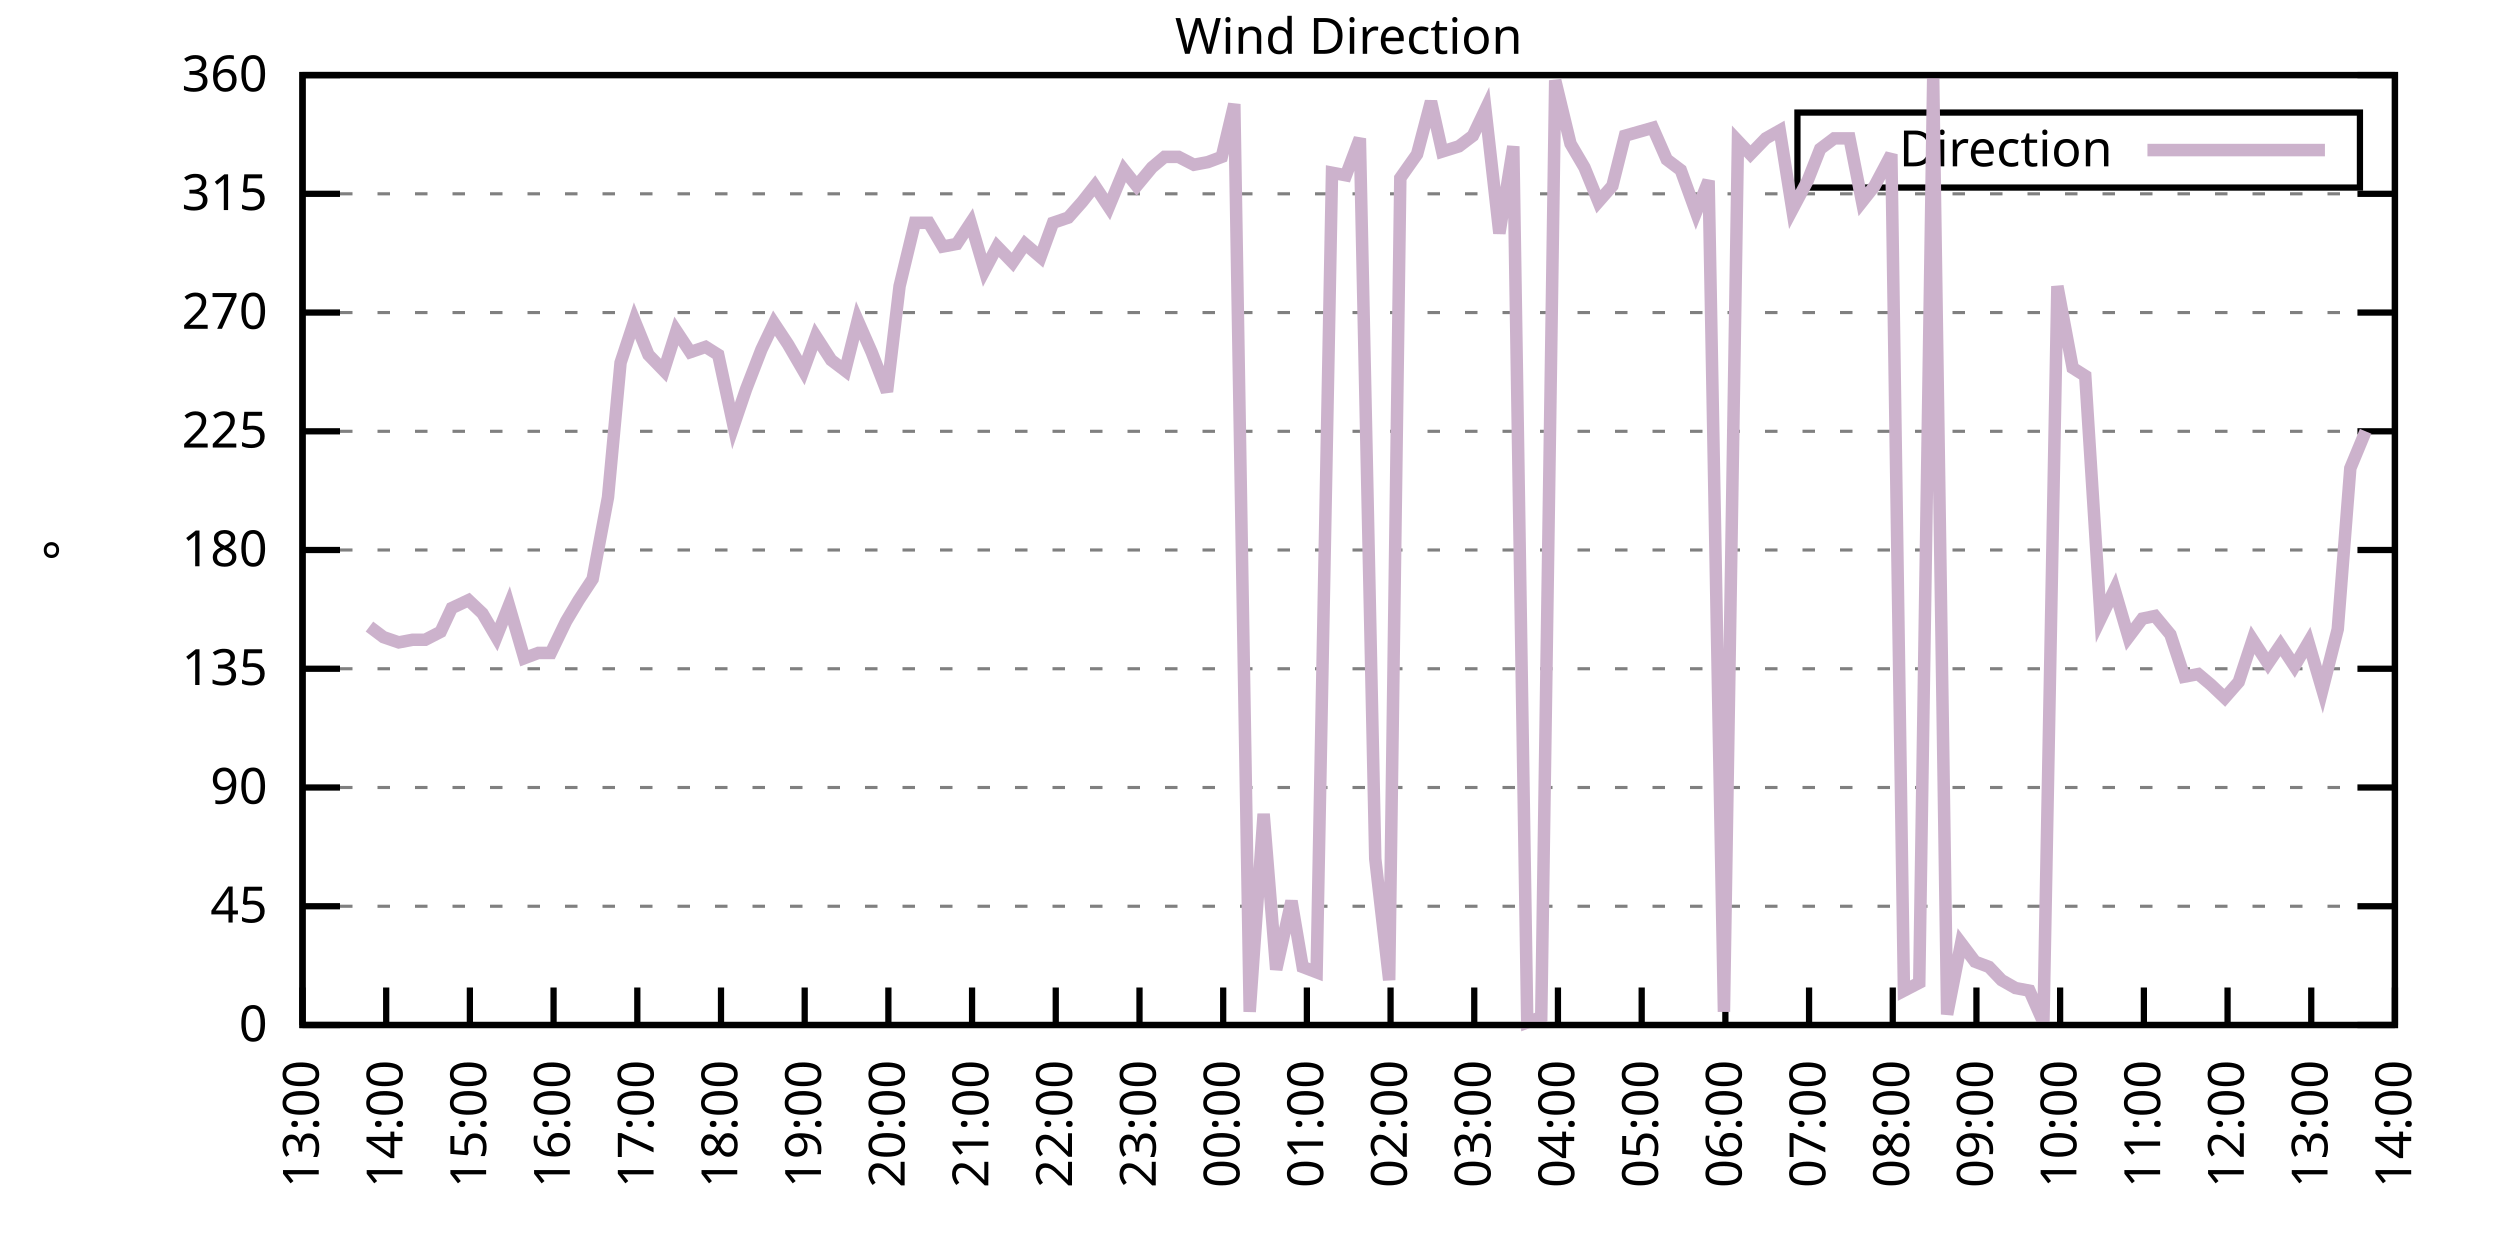
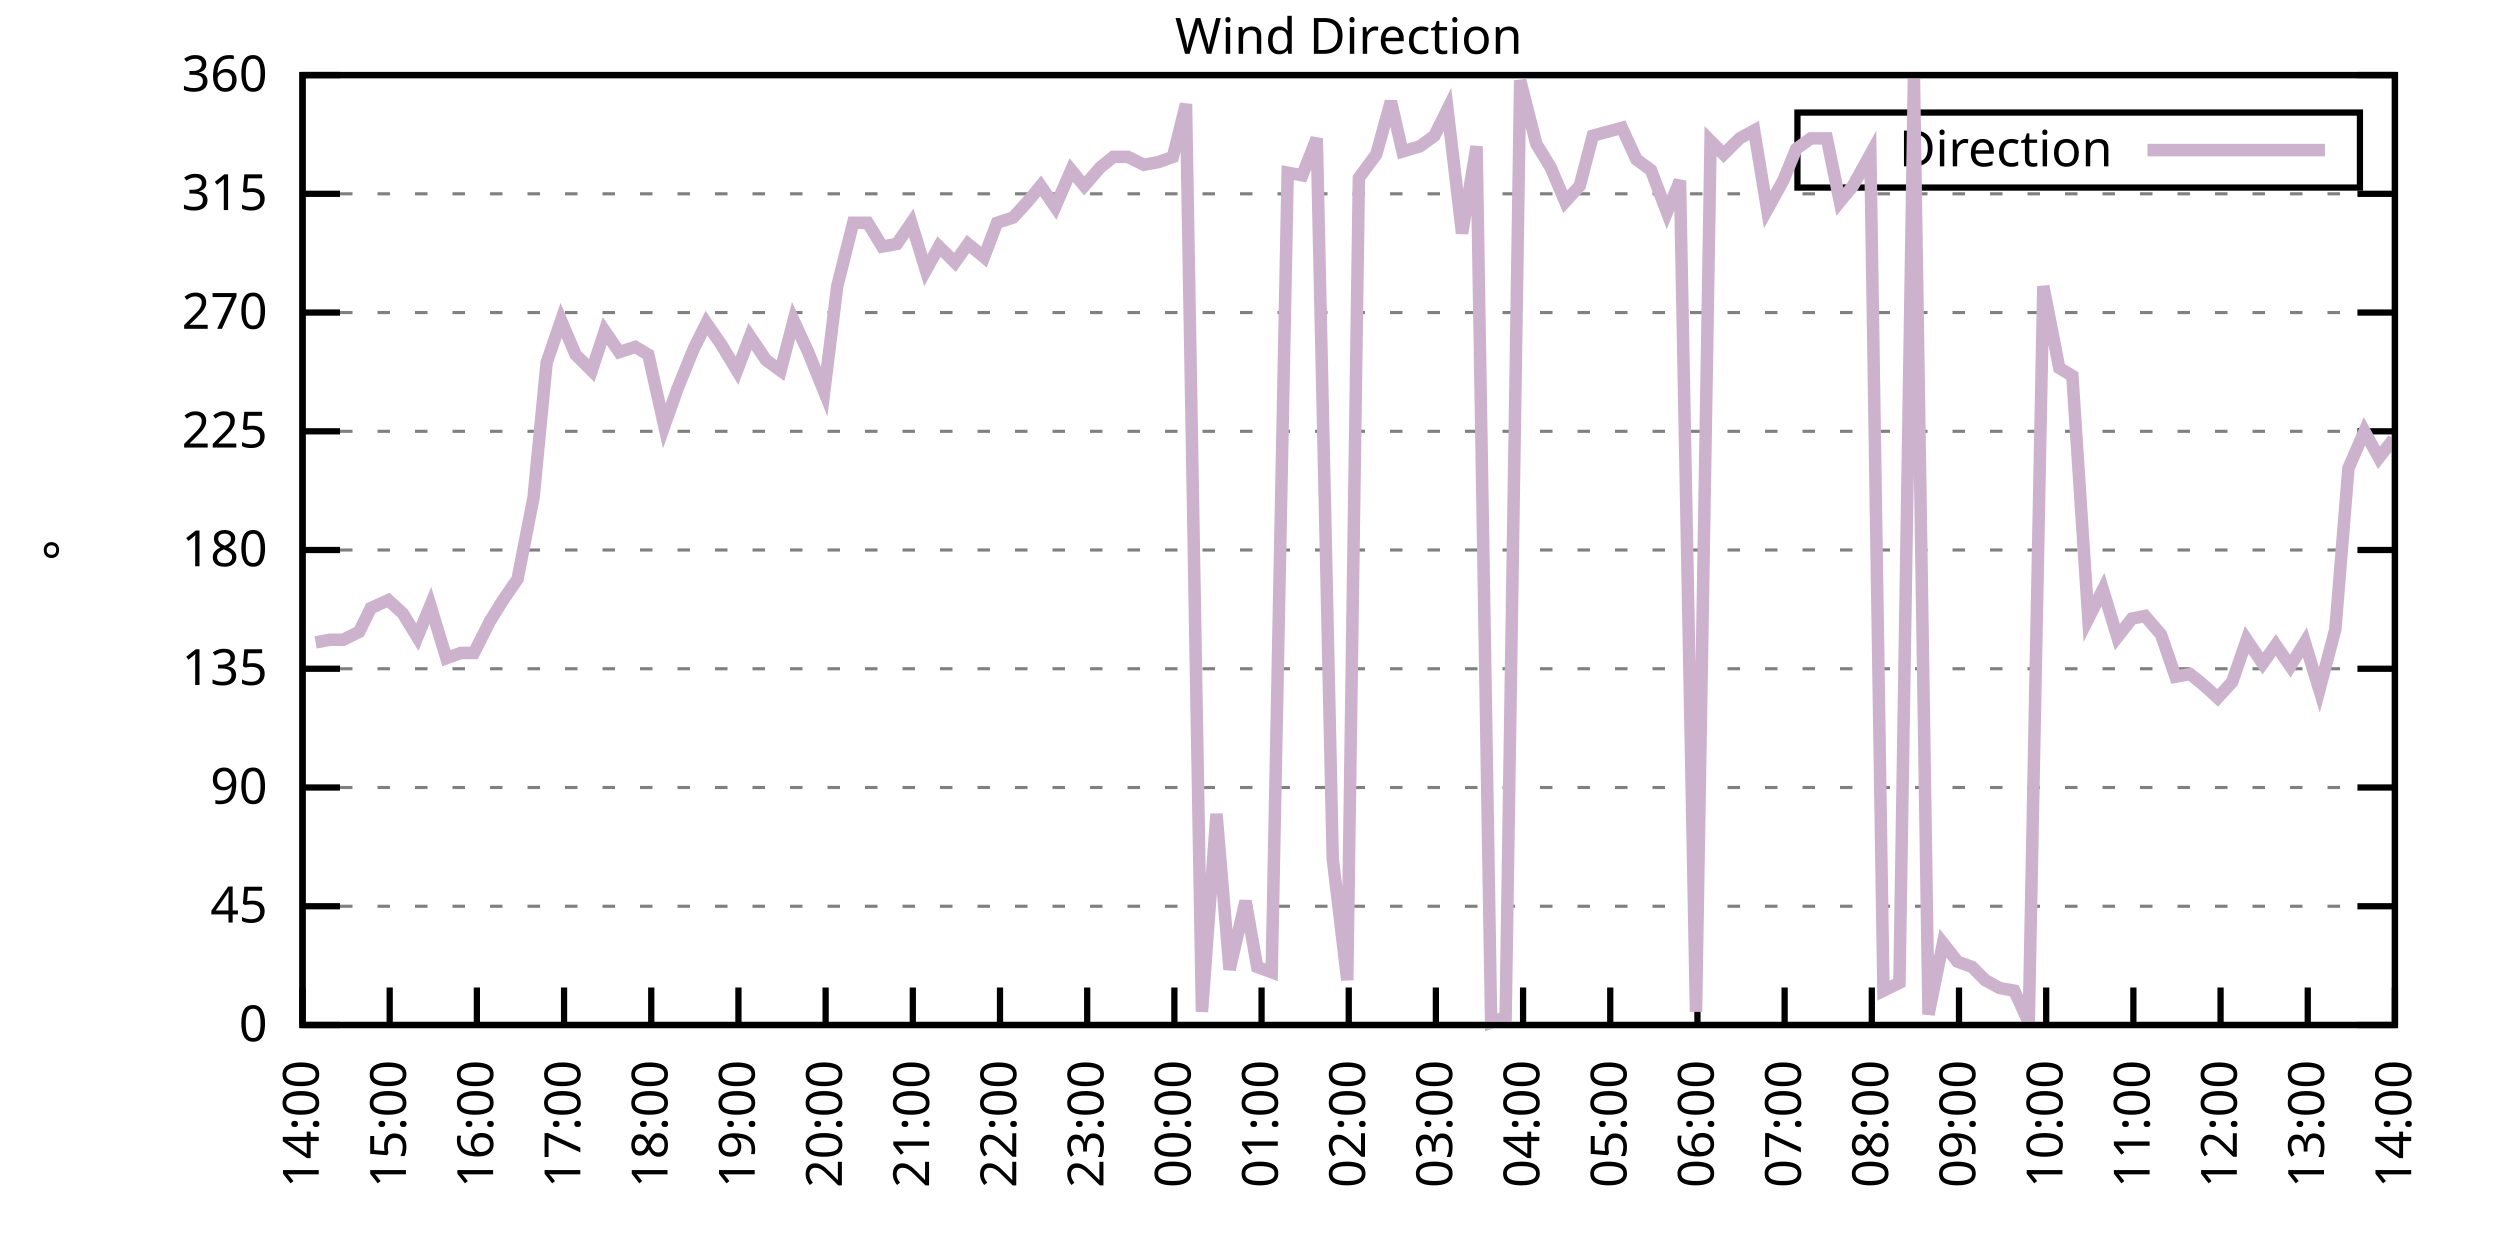
<svg xmlns="http://www.w3.org/2000/svg" xmlns:xlink="http://www.w3.org/1999/xlink" width="400" height="200" viewBox="0 0 400 200">
  <g id="gnuplot_canvas">
    <rect x="0" y="0" width="400" height="200" fill="none" />
    <defs>
      <circle id="gpDot" r="0.5" stroke-width="0.5" stroke="currentColor" />
      <path id="gpPt0" stroke-width="0.333" stroke="currentColor" d="M-1,0 h2 M0,-1 v2" />
      <path id="gpPt1" stroke-width="0.333" stroke="currentColor" d="M-1,-1 L1,1 M1,-1 L-1,1" />
      <path id="gpPt2" stroke-width="0.333" stroke="currentColor" d="M-1,0 L1,0 M0,-1 L0,1 M-1,-1 L1,1 M-1,1 L1,-1" />
      <rect id="gpPt3" stroke-width="0.333" stroke="currentColor" x="-1" y="-1" width="2" height="2" />
      <rect id="gpPt4" stroke-width="0.333" stroke="currentColor" fill="currentColor" x="-1" y="-1" width="2" height="2" />
      <circle id="gpPt5" stroke-width="0.333" stroke="currentColor" cx="0" cy="0" r="1" />
      <use xlink:href="#gpPt5" id="gpPt6" fill="currentColor" stroke="none" />
      <path id="gpPt7" stroke-width="0.333" stroke="currentColor" d="M0,-1.33 L-1.33,0.67 L1.33,0.67 z" />
      <use xlink:href="#gpPt7" id="gpPt8" fill="currentColor" stroke="none" />
      <use xlink:href="#gpPt7" id="gpPt9" stroke="currentColor" transform="rotate(180)" />
      <use xlink:href="#gpPt9" id="gpPt10" fill="currentColor" stroke="none" />
      <use xlink:href="#gpPt3" id="gpPt11" stroke="currentColor" transform="rotate(45)" />
      <use xlink:href="#gpPt11" id="gpPt12" fill="currentColor" stroke="none" />
      <path id="gpPt13" stroke-width="0.333" stroke="currentColor" d="M0,1.330 L1.265,0.411 L0.782,-1.067 L-0.782,-1.076 L-1.265,0.411 z" />
      <use xlink:href="#gpPt13" id="gpPt14" fill="currentColor" stroke="none" />
      <filter id="textbox" filterUnits="objectBoundingBox" x="0" y="0" height="1" width="1">
        <feFlood flood-color="white" flood-opacity="1" result="bgnd" />
        <feComposite in="SourceGraphic" in2="bgnd" operator="atop" />
      </filter>
      <filter id="greybox" filterUnits="objectBoundingBox" x="0" y="0" height="1" width="1">
        <feFlood flood-color="lightgrey" flood-opacity="1" result="grey" />
        <feComposite in="SourceGraphic" in2="grey" operator="atop" />
      </filter>
    </defs>
    <g fill="none" color="white" stroke="currentColor" stroke-width="1.00" stroke-linecap="butt" stroke-linejoin="miter">
</g>
    <g fill="none" color="black" stroke="currentColor" stroke-width="1.00" stroke-linecap="butt" stroke-linejoin="miter">
      <g stroke="none" shape-rendering="crispEdges">
        <polygon fill="rgb(255, 255, 255)" points="48.40,164.00 383.18,164.00 383.18,12.02 48.40,12.02 " />
      </g>
    </g>
    <g fill="none" color="black" stroke="currentColor" stroke-width="1.00" stroke-linecap="butt" stroke-linejoin="miter">
</g>
    <g fill="none" color="black" stroke="black" stroke-width="0.50" stroke-linecap="butt" stroke-linejoin="miter">
</g>
    <g fill="none" color="gray" stroke="currentColor" stroke-width="0.50" stroke-linecap="butt" stroke-linejoin="miter">
      <path stroke="gray" stroke-dasharray="2,4" class="gridline" d="M48.40,164.00 L383.19,164.00  " />
    </g>
    <g fill="none" color="gray" stroke="gray" stroke-width="1.00" stroke-linecap="butt" stroke-linejoin="miter">
</g>
    <g fill="none" color="black" stroke="currentColor" stroke-width="1.00" stroke-linecap="butt" stroke-linejoin="miter">
      <path stroke="black" d="M48.40,164.00 L54.40,164.00 M383.19,164.00 L377.19,164.00  " />
      <g transform="translate(42.80,166.60)" stroke="none" fill="black" font-family="Sans" font-size="8.00" text-anchor="end">
        <text>
          <tspan font-family="Sans"> 0</tspan>
        </text>
      </g>
    </g>
    <g fill="none" color="black" stroke="currentColor" stroke-width="1.00" stroke-linecap="butt" stroke-linejoin="miter">
</g>
    <g fill="none" color="black" stroke="black" stroke-width="0.50" stroke-linecap="butt" stroke-linejoin="miter">
</g>
    <g fill="none" color="gray" stroke="currentColor" stroke-width="0.50" stroke-linecap="butt" stroke-linejoin="miter">
      <path stroke="gray" stroke-dasharray="2,4" class="gridline" d="M48.40,145.00 L383.19,145.00  " />
    </g>
    <g fill="none" color="gray" stroke="gray" stroke-width="1.00" stroke-linecap="butt" stroke-linejoin="miter">
</g>
    <g fill="none" color="black" stroke="currentColor" stroke-width="1.00" stroke-linecap="butt" stroke-linejoin="miter">
      <path stroke="black" d="M48.40,145.00 L54.40,145.00 M383.19,145.00 L377.19,145.00  " />
      <g transform="translate(42.80,147.60)" stroke="none" fill="black" font-family="Sans" font-size="8.00" text-anchor="end">
        <text>
          <tspan font-family="Sans"> 45</tspan>
        </text>
      </g>
    </g>
    <g fill="none" color="black" stroke="currentColor" stroke-width="1.00" stroke-linecap="butt" stroke-linejoin="miter">
</g>
    <g fill="none" color="black" stroke="black" stroke-width="0.50" stroke-linecap="butt" stroke-linejoin="miter">
</g>
    <g fill="none" color="gray" stroke="currentColor" stroke-width="0.50" stroke-linecap="butt" stroke-linejoin="miter">
      <path stroke="gray" stroke-dasharray="2,4" class="gridline" d="M48.40,126.00 L383.19,126.00  " />
    </g>
    <g fill="none" color="gray" stroke="gray" stroke-width="1.00" stroke-linecap="butt" stroke-linejoin="miter">
</g>
    <g fill="none" color="black" stroke="currentColor" stroke-width="1.00" stroke-linecap="butt" stroke-linejoin="miter">
      <path stroke="black" d="M48.40,126.00 L54.40,126.00 M383.19,126.00 L377.19,126.00  " />
      <g transform="translate(42.80,128.60)" stroke="none" fill="black" font-family="Sans" font-size="8.00" text-anchor="end">
        <text>
          <tspan font-family="Sans"> 90</tspan>
        </text>
      </g>
    </g>
    <g fill="none" color="black" stroke="currentColor" stroke-width="1.00" stroke-linecap="butt" stroke-linejoin="miter">
</g>
    <g fill="none" color="black" stroke="black" stroke-width="0.50" stroke-linecap="butt" stroke-linejoin="miter">
</g>
    <g fill="none" color="gray" stroke="currentColor" stroke-width="0.50" stroke-linecap="butt" stroke-linejoin="miter">
      <path stroke="gray" stroke-dasharray="2,4" class="gridline" d="M48.40,107.00 L383.19,107.00  " />
    </g>
    <g fill="none" color="gray" stroke="gray" stroke-width="1.00" stroke-linecap="butt" stroke-linejoin="miter">
</g>
    <g fill="none" color="black" stroke="currentColor" stroke-width="1.00" stroke-linecap="butt" stroke-linejoin="miter">
      <path stroke="black" d="M48.40,107.00 L54.40,107.00 M383.19,107.00 L377.19,107.00  " />
      <g transform="translate(42.80,109.60)" stroke="none" fill="black" font-family="Sans" font-size="8.00" text-anchor="end">
        <text>
          <tspan font-family="Sans"> 135</tspan>
        </text>
      </g>
    </g>
    <g fill="none" color="black" stroke="currentColor" stroke-width="1.00" stroke-linecap="butt" stroke-linejoin="miter">
</g>
    <g fill="none" color="black" stroke="black" stroke-width="0.50" stroke-linecap="butt" stroke-linejoin="miter">
</g>
    <g fill="none" color="gray" stroke="currentColor" stroke-width="0.50" stroke-linecap="butt" stroke-linejoin="miter">
      <path stroke="gray" stroke-dasharray="2,4" class="gridline" d="M48.40,88.00 L383.19,88.00  " />
    </g>
    <g fill="none" color="gray" stroke="gray" stroke-width="1.00" stroke-linecap="butt" stroke-linejoin="miter">
</g>
    <g fill="none" color="black" stroke="currentColor" stroke-width="1.00" stroke-linecap="butt" stroke-linejoin="miter">
      <path stroke="black" d="M48.40,88.00 L54.40,88.00 M383.19,88.00 L377.19,88.00  " />
      <g transform="translate(42.80,90.60)" stroke="none" fill="black" font-family="Sans" font-size="8.00" text-anchor="end">
        <text>
          <tspan font-family="Sans"> 180</tspan>
        </text>
      </g>
    </g>
    <g fill="none" color="black" stroke="currentColor" stroke-width="1.00" stroke-linecap="butt" stroke-linejoin="miter">
</g>
    <g fill="none" color="black" stroke="black" stroke-width="0.50" stroke-linecap="butt" stroke-linejoin="miter">
</g>
    <g fill="none" color="gray" stroke="currentColor" stroke-width="0.50" stroke-linecap="butt" stroke-linejoin="miter">
      <path stroke="gray" stroke-dasharray="2,4" class="gridline" d="M48.40,69.01 L383.19,69.01  " />
    </g>
    <g fill="none" color="gray" stroke="gray" stroke-width="1.00" stroke-linecap="butt" stroke-linejoin="miter">
</g>
    <g fill="none" color="black" stroke="currentColor" stroke-width="1.00" stroke-linecap="butt" stroke-linejoin="miter">
      <path stroke="black" d="M48.40,69.01 L54.40,69.01 M383.19,69.01 L377.19,69.01  " />
      <g transform="translate(42.80,71.61)" stroke="none" fill="black" font-family="Sans" font-size="8.00" text-anchor="end">
        <text>
          <tspan font-family="Sans"> 225</tspan>
        </text>
      </g>
    </g>
    <g fill="none" color="black" stroke="currentColor" stroke-width="1.00" stroke-linecap="butt" stroke-linejoin="miter">
</g>
    <g fill="none" color="black" stroke="black" stroke-width="0.50" stroke-linecap="butt" stroke-linejoin="miter">
</g>
    <g fill="none" color="gray" stroke="currentColor" stroke-width="0.50" stroke-linecap="butt" stroke-linejoin="miter">
      <path stroke="gray" stroke-dasharray="2,4" class="gridline" d="M48.40,50.01 L383.19,50.01  " />
    </g>
    <g fill="none" color="gray" stroke="gray" stroke-width="1.00" stroke-linecap="butt" stroke-linejoin="miter">
</g>
    <g fill="none" color="black" stroke="currentColor" stroke-width="1.00" stroke-linecap="butt" stroke-linejoin="miter">
      <path stroke="black" d="M48.40,50.01 L54.40,50.01 M383.19,50.01 L377.19,50.01  " />
      <g transform="translate(42.80,52.61)" stroke="none" fill="black" font-family="Sans" font-size="8.00" text-anchor="end">
        <text>
          <tspan font-family="Sans"> 270</tspan>
        </text>
      </g>
    </g>
    <g fill="none" color="black" stroke="currentColor" stroke-width="1.00" stroke-linecap="butt" stroke-linejoin="miter">
</g>
    <g fill="none" color="black" stroke="black" stroke-width="0.50" stroke-linecap="butt" stroke-linejoin="miter">
</g>
    <g fill="none" color="gray" stroke="currentColor" stroke-width="0.50" stroke-linecap="butt" stroke-linejoin="miter">
      <path stroke="gray" stroke-dasharray="2,4" class="gridline" d="M48.40,31.01 L383.19,31.01  " />
    </g>
    <g fill="none" color="gray" stroke="gray" stroke-width="1.00" stroke-linecap="butt" stroke-linejoin="miter">
</g>
    <g fill="none" color="black" stroke="currentColor" stroke-width="1.00" stroke-linecap="butt" stroke-linejoin="miter">
      <path stroke="black" d="M48.40,31.01 L54.40,31.01 M383.19,31.01 L377.19,31.01  " />
      <g transform="translate(42.80,33.61)" stroke="none" fill="black" font-family="Sans" font-size="8.00" text-anchor="end">
        <text>
          <tspan font-family="Sans"> 315</tspan>
        </text>
      </g>
    </g>
    <g fill="none" color="black" stroke="currentColor" stroke-width="1.00" stroke-linecap="butt" stroke-linejoin="miter">
</g>
    <g fill="none" color="black" stroke="black" stroke-width="0.50" stroke-linecap="butt" stroke-linejoin="miter">
</g>
    <g fill="none" color="gray" stroke="currentColor" stroke-width="0.50" stroke-linecap="butt" stroke-linejoin="miter">
      <path stroke="gray" stroke-dasharray="2,4" class="gridline" d="M48.40,12.01 L383.19,12.01  " />
    </g>
    <g fill="none" color="gray" stroke="gray" stroke-width="1.00" stroke-linecap="butt" stroke-linejoin="miter">
</g>
    <g fill="none" color="black" stroke="currentColor" stroke-width="1.00" stroke-linecap="butt" stroke-linejoin="miter">
      <path stroke="black" d="M48.40,12.01 L54.40,12.01 M383.19,12.01 L377.19,12.01  " />
      <g transform="translate(42.80,14.61)" stroke="none" fill="black" font-family="Sans" font-size="8.00" text-anchor="end">
        <text>
          <tspan font-family="Sans"> 360</tspan>
        </text>
      </g>
    </g>
    <g fill="none" color="black" stroke="currentColor" stroke-width="1.00" stroke-linecap="butt" stroke-linejoin="miter">
      <path stroke="black" d="M48.40,164.00 L48.40,158.00  " />
      <g transform="translate(51.00,169.60) rotate(270.00)" stroke="none" fill="black" font-family="Sans" font-size="8.00" text-anchor="end">
        <text>
-           <tspan font-family="Sans">13:00</tspan>
-         </text>
-       </g>
-     </g>
-     <g fill="none" color="black" stroke="currentColor" stroke-width="1.00" stroke-linecap="butt" stroke-linejoin="miter">
-       <path stroke="black" d="M61.79,164.00 L61.79,158.00  " />
-       <g transform="translate(64.39,169.60) rotate(270.00)" stroke="none" fill="black" font-family="Sans" font-size="8.00" text-anchor="end">
-         <text>
          <tspan font-family="Sans">14:00</tspan>
        </text>
      </g>
    </g>
    <g fill="none" color="black" stroke="currentColor" stroke-width="1.00" stroke-linecap="butt" stroke-linejoin="miter">
-       <path stroke="black" d="M75.18,164.00 L75.18,158.00  " />
-       <g transform="translate(77.78,169.60) rotate(270.00)" stroke="none" fill="black" font-family="Sans" font-size="8.00" text-anchor="end">
+       <path stroke="black" d="M62.35,164.00 L62.35,158.00  " />
+       <g transform="translate(64.95,169.60) rotate(270.00)" stroke="none" fill="black" font-family="Sans" font-size="8.00" text-anchor="end">
        <text>
          <tspan font-family="Sans">15:00</tspan>
        </text>
      </g>
    </g>
    <g fill="none" color="black" stroke="currentColor" stroke-width="1.00" stroke-linecap="butt" stroke-linejoin="miter">
-       <path stroke="black" d="M88.57,164.00 L88.57,158.00  " />
-       <g transform="translate(91.17,169.60) rotate(270.00)" stroke="none" fill="black" font-family="Sans" font-size="8.00" text-anchor="end">
+       <path stroke="black" d="M76.30,164.00 L76.30,158.00  " />
+       <g transform="translate(78.90,169.60) rotate(270.00)" stroke="none" fill="black" font-family="Sans" font-size="8.00" text-anchor="end">
        <text>
          <tspan font-family="Sans">16:00</tspan>
        </text>
      </g>
    </g>
    <g fill="none" color="black" stroke="currentColor" stroke-width="1.00" stroke-linecap="butt" stroke-linejoin="miter">
-       <path stroke="black" d="M101.97,164.00 L101.97,158.00  " />
-       <g transform="translate(104.57,169.60) rotate(270.00)" stroke="none" fill="black" font-family="Sans" font-size="8.00" text-anchor="end">
+       <path stroke="black" d="M90.25,164.00 L90.25,158.00  " />
+       <g transform="translate(92.85,169.60) rotate(270.00)" stroke="none" fill="black" font-family="Sans" font-size="8.00" text-anchor="end">
        <text>
          <tspan font-family="Sans">17:00</tspan>
        </text>
      </g>
    </g>
    <g fill="none" color="black" stroke="currentColor" stroke-width="1.00" stroke-linecap="butt" stroke-linejoin="miter">
-       <path stroke="black" d="M115.36,164.00 L115.36,158.00  " />
-       <g transform="translate(117.96,169.60) rotate(270.00)" stroke="none" fill="black" font-family="Sans" font-size="8.00" text-anchor="end">
+       <path stroke="black" d="M104.20,164.00 L104.20,158.00  " />
+       <g transform="translate(106.80,169.60) rotate(270.00)" stroke="none" fill="black" font-family="Sans" font-size="8.00" text-anchor="end">
        <text>
          <tspan font-family="Sans">18:00</tspan>
        </text>
      </g>
    </g>
    <g fill="none" color="black" stroke="currentColor" stroke-width="1.00" stroke-linecap="butt" stroke-linejoin="miter">
-       <path stroke="black" d="M128.75,164.00 L128.75,158.00  " />
-       <g transform="translate(131.35,169.60) rotate(270.00)" stroke="none" fill="black" font-family="Sans" font-size="8.00" text-anchor="end">
+       <path stroke="black" d="M118.15,164.00 L118.15,158.00  " />
+       <g transform="translate(120.75,169.60) rotate(270.00)" stroke="none" fill="black" font-family="Sans" font-size="8.00" text-anchor="end">
        <text>
          <tspan font-family="Sans">19:00</tspan>
        </text>
      </g>
    </g>
    <g fill="none" color="black" stroke="currentColor" stroke-width="1.00" stroke-linecap="butt" stroke-linejoin="miter">
-       <path stroke="black" d="M142.14,164.00 L142.14,158.00  " />
-       <g transform="translate(144.74,169.60) rotate(270.00)" stroke="none" fill="black" font-family="Sans" font-size="8.00" text-anchor="end">
+       <path stroke="black" d="M132.10,164.00 L132.10,158.00  " />
+       <g transform="translate(134.70,169.60) rotate(270.00)" stroke="none" fill="black" font-family="Sans" font-size="8.00" text-anchor="end">
        <text>
          <tspan font-family="Sans">20:00</tspan>
        </text>
      </g>
    </g>
    <g fill="none" color="black" stroke="currentColor" stroke-width="1.00" stroke-linecap="butt" stroke-linejoin="miter">
-       <path stroke="black" d="M155.53,164.00 L155.53,158.00  " />
-       <g transform="translate(158.13,169.60) rotate(270.00)" stroke="none" fill="black" font-family="Sans" font-size="8.00" text-anchor="end">
+       <path stroke="black" d="M146.05,164.00 L146.05,158.00  " />
+       <g transform="translate(148.65,169.60) rotate(270.00)" stroke="none" fill="black" font-family="Sans" font-size="8.00" text-anchor="end">
        <text>
          <tspan font-family="Sans">21:00</tspan>
        </text>
      </g>
    </g>
    <g fill="none" color="black" stroke="currentColor" stroke-width="1.00" stroke-linecap="butt" stroke-linejoin="miter">
-       <path stroke="black" d="M168.92,164.00 L168.92,158.00  " />
-       <g transform="translate(171.52,169.60) rotate(270.00)" stroke="none" fill="black" font-family="Sans" font-size="8.00" text-anchor="end">
+       <path stroke="black" d="M160.00,164.00 L160.00,158.00  " />
+       <g transform="translate(162.60,169.60) rotate(270.00)" stroke="none" fill="black" font-family="Sans" font-size="8.00" text-anchor="end">
        <text>
          <tspan font-family="Sans">22:00</tspan>
        </text>
      </g>
    </g>
    <g fill="none" color="black" stroke="currentColor" stroke-width="1.00" stroke-linecap="butt" stroke-linejoin="miter">
-       <path stroke="black" d="M182.32,164.00 L182.32,158.00  " />
-       <g transform="translate(184.92,169.60) rotate(270.00)" stroke="none" fill="black" font-family="Sans" font-size="8.00" text-anchor="end">
+       <path stroke="black" d="M173.95,164.00 L173.95,158.00  " />
+       <g transform="translate(176.55,169.60) rotate(270.00)" stroke="none" fill="black" font-family="Sans" font-size="8.00" text-anchor="end">
        <text>
          <tspan font-family="Sans">23:00</tspan>
        </text>
      </g>
    </g>
    <g fill="none" color="black" stroke="currentColor" stroke-width="1.00" stroke-linecap="butt" stroke-linejoin="miter">
-       <path stroke="black" d="M195.71,164.00 L195.71,158.00  " />
-       <g transform="translate(198.31,169.60) rotate(270.00)" stroke="none" fill="black" font-family="Sans" font-size="8.00" text-anchor="end">
+       <path stroke="black" d="M187.90,164.00 L187.90,158.00  " />
+       <g transform="translate(190.50,169.60) rotate(270.00)" stroke="none" fill="black" font-family="Sans" font-size="8.00" text-anchor="end">
        <text>
          <tspan font-family="Sans">00:00</tspan>
        </text>
      </g>
    </g>
    <g fill="none" color="black" stroke="currentColor" stroke-width="1.00" stroke-linecap="butt" stroke-linejoin="miter">
-       <path stroke="black" d="M209.10,164.00 L209.10,158.00  " />
-       <g transform="translate(211.70,169.60) rotate(270.00)" stroke="none" fill="black" font-family="Sans" font-size="8.00" text-anchor="end">
+       <path stroke="black" d="M201.85,164.00 L201.85,158.00  " />
+       <g transform="translate(204.45,169.60) rotate(270.00)" stroke="none" fill="black" font-family="Sans" font-size="8.00" text-anchor="end">
        <text>
          <tspan font-family="Sans">01:00</tspan>
        </text>
      </g>
    </g>
    <g fill="none" color="black" stroke="currentColor" stroke-width="1.00" stroke-linecap="butt" stroke-linejoin="miter">
-       <path stroke="black" d="M222.49,164.00 L222.49,158.00  " />
-       <g transform="translate(225.09,169.60) rotate(270.00)" stroke="none" fill="black" font-family="Sans" font-size="8.00" text-anchor="end">
+       <path stroke="black" d="M215.80,164.00 L215.80,158.00  " />
+       <g transform="translate(218.40,169.60) rotate(270.00)" stroke="none" fill="black" font-family="Sans" font-size="8.00" text-anchor="end">
        <text>
          <tspan font-family="Sans">02:00</tspan>
        </text>
      </g>
    </g>
    <g fill="none" color="black" stroke="currentColor" stroke-width="1.00" stroke-linecap="butt" stroke-linejoin="miter">
-       <path stroke="black" d="M235.88,164.00 L235.88,158.00  " />
-       <g transform="translate(238.48,169.60) rotate(270.00)" stroke="none" fill="black" font-family="Sans" font-size="8.00" text-anchor="end">
+       <path stroke="black" d="M229.74,164.00 L229.74,158.00  " />
+       <g transform="translate(232.34,169.60) rotate(270.00)" stroke="none" fill="black" font-family="Sans" font-size="8.00" text-anchor="end">
        <text>
          <tspan font-family="Sans">03:00</tspan>
        </text>
      </g>
    </g>
    <g fill="none" color="black" stroke="currentColor" stroke-width="1.00" stroke-linecap="butt" stroke-linejoin="miter">
-       <path stroke="black" d="M249.27,164.00 L249.27,158.00  " />
-       <g transform="translate(251.87,169.60) rotate(270.00)" stroke="none" fill="black" font-family="Sans" font-size="8.00" text-anchor="end">
+       <path stroke="black" d="M243.69,164.00 L243.69,158.00  " />
+       <g transform="translate(246.29,169.60) rotate(270.00)" stroke="none" fill="black" font-family="Sans" font-size="8.00" text-anchor="end">
        <text>
          <tspan font-family="Sans">04:00</tspan>
        </text>
      </g>
    </g>
    <g fill="none" color="black" stroke="currentColor" stroke-width="1.00" stroke-linecap="butt" stroke-linejoin="miter">
-       <path stroke="black" d="M262.67,164.00 L262.67,158.00  " />
-       <g transform="translate(265.27,169.60) rotate(270.00)" stroke="none" fill="black" font-family="Sans" font-size="8.00" text-anchor="end">
+       <path stroke="black" d="M257.64,164.00 L257.64,158.00  " />
+       <g transform="translate(260.24,169.60) rotate(270.00)" stroke="none" fill="black" font-family="Sans" font-size="8.00" text-anchor="end">
        <text>
          <tspan font-family="Sans">05:00</tspan>
        </text>
      </g>
    </g>
    <g fill="none" color="black" stroke="currentColor" stroke-width="1.00" stroke-linecap="butt" stroke-linejoin="miter">
-       <path stroke="black" d="M276.06,164.00 L276.06,158.00  " />
-       <g transform="translate(278.66,169.60) rotate(270.00)" stroke="none" fill="black" font-family="Sans" font-size="8.00" text-anchor="end">
+       <path stroke="black" d="M271.59,164.00 L271.59,158.00  " />
+       <g transform="translate(274.19,169.60) rotate(270.00)" stroke="none" fill="black" font-family="Sans" font-size="8.00" text-anchor="end">
        <text>
          <tspan font-family="Sans">06:00</tspan>
        </text>
      </g>
    </g>
    <g fill="none" color="black" stroke="currentColor" stroke-width="1.00" stroke-linecap="butt" stroke-linejoin="miter">
-       <path stroke="black" d="M289.45,164.00 L289.45,158.00  " />
-       <g transform="translate(292.05,169.60) rotate(270.00)" stroke="none" fill="black" font-family="Sans" font-size="8.00" text-anchor="end">
+       <path stroke="black" d="M285.54,164.00 L285.54,158.00  " />
+       <g transform="translate(288.14,169.60) rotate(270.00)" stroke="none" fill="black" font-family="Sans" font-size="8.00" text-anchor="end">
        <text>
          <tspan font-family="Sans">07:00</tspan>
        </text>
      </g>
    </g>
    <g fill="none" color="black" stroke="currentColor" stroke-width="1.00" stroke-linecap="butt" stroke-linejoin="miter">
-       <path stroke="black" d="M302.84,164.00 L302.84,158.00  " />
-       <g transform="translate(305.44,169.60) rotate(270.00)" stroke="none" fill="black" font-family="Sans" font-size="8.00" text-anchor="end">
+       <path stroke="black" d="M299.49,164.00 L299.49,158.00  " />
+       <g transform="translate(302.09,169.60) rotate(270.00)" stroke="none" fill="black" font-family="Sans" font-size="8.00" text-anchor="end">
        <text>
          <tspan font-family="Sans">08:00</tspan>
        </text>
      </g>
    </g>
    <g fill="none" color="black" stroke="currentColor" stroke-width="1.00" stroke-linecap="butt" stroke-linejoin="miter">
-       <path stroke="black" d="M316.23,164.00 L316.23,158.00  " />
-       <g transform="translate(318.83,169.60) rotate(270.00)" stroke="none" fill="black" font-family="Sans" font-size="8.00" text-anchor="end">
+       <path stroke="black" d="M313.44,164.00 L313.44,158.00  " />
+       <g transform="translate(316.04,169.60) rotate(270.00)" stroke="none" fill="black" font-family="Sans" font-size="8.00" text-anchor="end">
        <text>
          <tspan font-family="Sans">09:00</tspan>
        </text>
      </g>
    </g>
    <g fill="none" color="black" stroke="currentColor" stroke-width="1.00" stroke-linecap="butt" stroke-linejoin="miter">
-       <path stroke="black" d="M329.62,164.00 L329.62,158.00  " />
-       <g transform="translate(332.22,169.60) rotate(270.00)" stroke="none" fill="black" font-family="Sans" font-size="8.00" text-anchor="end">
+       <path stroke="black" d="M327.39,164.00 L327.39,158.00  " />
+       <g transform="translate(329.99,169.60) rotate(270.00)" stroke="none" fill="black" font-family="Sans" font-size="8.00" text-anchor="end">
        <text>
          <tspan font-family="Sans">10:00</tspan>
        </text>
      </g>
    </g>
    <g fill="none" color="black" stroke="currentColor" stroke-width="1.00" stroke-linecap="butt" stroke-linejoin="miter">
-       <path stroke="black" d="M343.02,164.00 L343.02,158.00  " />
-       <g transform="translate(345.62,169.60) rotate(270.00)" stroke="none" fill="black" font-family="Sans" font-size="8.00" text-anchor="end">
+       <path stroke="black" d="M341.34,164.00 L341.34,158.00  " />
+       <g transform="translate(343.94,169.60) rotate(270.00)" stroke="none" fill="black" font-family="Sans" font-size="8.00" text-anchor="end">
        <text>
          <tspan font-family="Sans">11:00</tspan>
        </text>
      </g>
    </g>
    <g fill="none" color="black" stroke="currentColor" stroke-width="1.00" stroke-linecap="butt" stroke-linejoin="miter">
-       <path stroke="black" d="M356.41,164.00 L356.41,158.00  " />
-       <g transform="translate(359.01,169.60) rotate(270.00)" stroke="none" fill="black" font-family="Sans" font-size="8.00" text-anchor="end">
+       <path stroke="black" d="M355.29,164.00 L355.29,158.00  " />
+       <g transform="translate(357.89,169.60) rotate(270.00)" stroke="none" fill="black" font-family="Sans" font-size="8.00" text-anchor="end">
        <text>
          <tspan font-family="Sans">12:00</tspan>
        </text>
      </g>
    </g>
    <g fill="none" color="black" stroke="currentColor" stroke-width="1.00" stroke-linecap="butt" stroke-linejoin="miter">
-       <path stroke="black" d="M369.80,164.00 L369.80,158.00  " />
-       <g transform="translate(372.40,169.60) rotate(270.00)" stroke="none" fill="black" font-family="Sans" font-size="8.00" text-anchor="end">
+       <path stroke="black" d="M369.24,164.00 L369.24,158.00  " />
+       <g transform="translate(371.84,169.60) rotate(270.00)" stroke="none" fill="black" font-family="Sans" font-size="8.00" text-anchor="end">
        <text>
          <tspan font-family="Sans">13:00</tspan>
        </text>
      </g>
    </g>
    <g fill="none" color="black" stroke="currentColor" stroke-width="1.00" stroke-linecap="butt" stroke-linejoin="miter">
      <path stroke="black" d="M383.19,164.00 L383.19,158.00  " />
      <g transform="translate(385.79,169.60) rotate(270.00)" stroke="none" fill="black" font-family="Sans" font-size="8.00" text-anchor="end">
        <text>
          <tspan font-family="Sans">14:00</tspan>
        </text>
      </g>
    </g>
    <g fill="none" color="black" stroke="currentColor" stroke-width="1.00" stroke-linecap="butt" stroke-linejoin="miter">
</g>
    <g fill="none" color="black" stroke="currentColor" stroke-width="1.00" stroke-linecap="butt" stroke-linejoin="miter">
      <path stroke="black" d="M48.40,12.01 L48.40,164.00 L383.19,164.00 L383.19,12.01 L48.40,12.01 Z  " />
    </g>
    <g fill="none" color="black" stroke="currentColor" stroke-width="1.00" stroke-linecap="butt" stroke-linejoin="miter">
</g>
    <g fill="none" color="black" stroke="currentColor" stroke-width="1.00" stroke-linecap="butt" stroke-linejoin="miter">
      <path stroke="black" d="M287.59,30.01 L287.59,18.01 L377.59,18.01 L377.59,30.01 L287.59,30.01 Z  " />
    </g>
    <g id="Wind_direction_plot_1">
      <g fill="none" color="white" stroke="black" stroke-width="2.00" stroke-linecap="butt" stroke-linejoin="miter">
</g>
      <g fill="none" color="black" stroke="currentColor" stroke-width="2.00" stroke-linecap="butt" stroke-linejoin="miter">
        <g transform="translate(337.99,26.61)" stroke="none" fill="black" font-family="Sans" font-size="8.00" text-anchor="end">
          <text>
            <tspan font-family="Sans">Direction</tspan>
          </text>
        </g>
      </g>
      <g fill="none" color="black" stroke="currentColor" stroke-width="2.00" stroke-linecap="butt" stroke-linejoin="miter">
-         <path stroke="rgb(204, 178, 204)" d="M343.59,24.01 L371.99,24.01 M59.11,100.25 L61.35,101.94 L63.80,102.78 L66.03,102.36 L68.04,102.36 L70.50,101.09   L72.28,97.29 L74.96,96.03 L77.19,98.14 L79.42,101.94 L81.43,96.87 L83.89,105.31 L86.12,104.47 L88.13,104.47   L90.58,99.40 L92.59,96.03 L94.82,92.65 L97.28,79.56 L99.29,58.03 L101.52,51.27 L103.75,56.76 L106.21,59.30   L108.22,52.96 L110.45,56.34 L112.90,55.50 L114.91,56.76 L117.37,68.16 L119.38,62.25 L121.83,55.92 L123.84,51.70   L126.07,55.07 L128.53,59.30 L130.54,53.81 L132.99,57.61 L135.22,59.30 L137.23,51.27 L139.46,56.34 L141.92,62.67   L143.93,45.79 L146.38,35.65 L148.61,35.65 L150.85,39.45 L153.08,39.03 L155.31,35.65 L157.54,43.25 L159.55,39.45   L162.01,41.99 L164.01,39.03 L166.47,41.14 L168.48,35.65 L170.93,34.81 L173.17,32.28 L175.17,29.74 L177.41,33.12   L179.86,27.21 L181.87,29.74 L184.32,26.79 L186.33,25.10 L188.57,25.10 L191.02,26.36 L193.25,25.94 L195.48,25.10   L197.49,16.65 L199.95,161.89 L202.18,130.22 L204.19,155.13 L206.64,144.16 L208.43,154.71 L210.66,155.56 L213.12,27.63   L215.35,28.05 L217.58,22.14 L220.04,137.40 L222.27,156.82 L224.05,28.48 L226.73,24.68 L228.96,16.23 L230.75,24.25   L233.43,23.41 L235.66,21.72 L237.67,17.50 L239.90,37.34 L242.13,23.41 L244.36,163.58 L246.60,162.73 L248.83,12.85   L251.28,22.99 L253.51,26.79 L255.75,32.28 L257.98,29.74 L259.99,21.72 L264.45,20.45 L266.68,25.52 L268.92,27.21   L271.37,33.96 L273.38,28.90 L275.83,161.89 L278.07,22.56 L280.07,24.68 L282.53,22.14 L284.76,20.88 L286.77,33.54   L289.23,28.90 L291.23,23.83 L293.47,22.14 L295.92,22.14 L297.93,32.28 L299.94,29.74 L302.62,24.68 L304.63,158.51   L307.08,157.24 L309.31,12.43 L311.54,162.31 L313.78,150.91 L316.01,153.87 L318.24,154.71 L320.25,156.82 L322.48,158.09   L324.71,158.51 L326.95,163.58 L329.18,45.79 L331.63,58.87 L333.64,60.14 L336.10,98.98 L338.33,94.34 L340.56,101.94   L342.79,98.98 L344.80,98.56 L347.26,101.52 L349.49,108.27 L351.72,107.85 L353.73,109.54 L355.96,111.65 L358.19,109.11   L360.42,102.36 L362.88,106.16 L364.89,103.20 L367.12,106.58 L369.35,102.78 L371.58,110.38 L374.04,100.67 L376.05,74.92   L378.50,69.01  " />
+         <path stroke="rgb(204, 178, 204)" d="M343.59,24.01 L371.99,24.01 M50.49,102.78 L52.82,102.36 L54.91,102.36 L57.47,101.09 L59.33,97.29 L62.12,96.03   L64.44,98.14 L66.77,101.94 L68.86,96.87 L71.42,105.31 L73.74,104.47 L75.83,104.47 L78.39,99.40 L80.48,96.03   L82.81,92.65 L85.37,79.56 L87.46,58.03 L89.78,51.27 L92.11,56.76 L94.67,59.30 L96.76,52.96 L99.08,56.34   L101.64,55.50 L103.73,56.76 L106.29,68.16 L108.38,62.25 L110.94,55.92 L113.03,51.70 L115.36,55.07 L117.92,59.30   L120.01,53.81 L122.57,57.61 L124.89,59.30 L126.98,51.27 L129.31,56.34 L131.87,62.67 L133.96,45.79 L136.51,35.65   L138.84,35.65 L141.16,39.45 L143.49,39.03 L145.81,35.65 L148.14,43.25 L150.23,39.45 L152.79,41.99 L154.88,39.03   L157.44,41.14 L159.53,35.65 L162.09,34.81 L164.41,32.28 L166.51,29.74 L168.83,33.12 L171.39,27.21 L173.48,29.74   L176.04,26.79 L178.13,25.10 L180.46,25.10 L183.01,26.36 L185.34,25.94 L187.66,25.10 L189.76,16.65 L192.31,161.89   L194.64,130.22 L196.73,155.13 L199.29,144.16 L201.15,154.71 L203.47,155.56 L206.03,27.63 L208.36,28.05 L210.68,22.14   L213.24,137.40 L215.56,156.82 L217.42,28.48 L220.21,24.68 L222.54,16.23 L224.40,24.25 L227.19,23.41 L229.51,21.72   L231.60,17.50 L233.93,37.34 L236.25,23.41 L238.58,163.58 L240.90,162.73 L243.23,12.85 L245.79,22.99 L248.11,26.79   L250.44,32.28 L252.76,29.74 L254.85,21.72 L259.50,20.45 L261.83,25.52 L264.15,27.21 L266.71,33.96 L268.80,28.90   L271.36,161.89 L273.69,22.56 L275.78,24.68 L278.34,22.14 L280.66,20.88 L282.75,33.54 L285.31,28.90 L287.40,23.83   L289.73,22.14 L292.29,22.14 L294.38,32.28 L296.47,29.74 L299.26,24.68 L301.35,158.51 L303.91,157.24 L306.23,12.43   L308.56,162.31 L310.88,150.91 L313.21,153.87 L315.53,154.71 L317.63,156.82 L319.95,158.09 L322.28,158.51 L324.60,163.58   L326.93,45.79 L329.48,58.87 L331.58,60.14 L334.13,98.98 L336.46,94.34 L338.78,101.94 L341.11,98.98 L343.20,98.56   L345.76,101.52 L348.08,108.27 L350.41,107.85 L352.50,109.54 L354.83,111.65 L357.15,109.11 L359.48,102.36 L362.03,106.16   L364.13,103.20 L366.45,106.58 L368.78,102.78 L371.10,110.38 L373.66,100.67 L375.75,74.92 L378.31,69.01 L380.63,73.23   L382.96,70.27  " />
      </g>
    </g>
    <g fill="none" color="black" stroke="currentColor" stroke-width="2.00" stroke-linecap="butt" stroke-linejoin="miter">
</g>
    <g fill="none" color="black" stroke="black" stroke-width="1.00" stroke-linecap="butt" stroke-linejoin="miter">
</g>
    <g fill="none" color="black" stroke="currentColor" stroke-width="1.00" stroke-linecap="butt" stroke-linejoin="miter">
      <path stroke="black" d="M48.40,12.01 L48.40,164.00 L383.19,164.00 L383.19,12.01 L48.40,12.01 Z  " />
      <g transform="translate(12.80,88.01) rotate(270.00)" stroke="none" fill="black" font-family="Sans" font-size="8.00" text-anchor="middle">
        <text>
          <tspan font-family="Sans">°</tspan>
        </text>
      </g>
    </g>
    <g fill="none" color="black" stroke="currentColor" stroke-width="1.00" stroke-linecap="butt" stroke-linejoin="miter">
</g>
    <g fill="none" color="black" stroke="currentColor" stroke-width="1.00" stroke-linecap="butt" stroke-linejoin="miter">
      <g transform="translate(215.79,8.61)" stroke="none" fill="black" font-family="Sans" font-size="8.00" text-anchor="middle">
        <text>
          <tspan font-family="Sans">Wind Direction</tspan>
        </text>
      </g>
    </g>
    <g fill="none" color="black" stroke="currentColor" stroke-width="1.00" stroke-linecap="butt" stroke-linejoin="miter">
</g>
  </g>
</svg>
